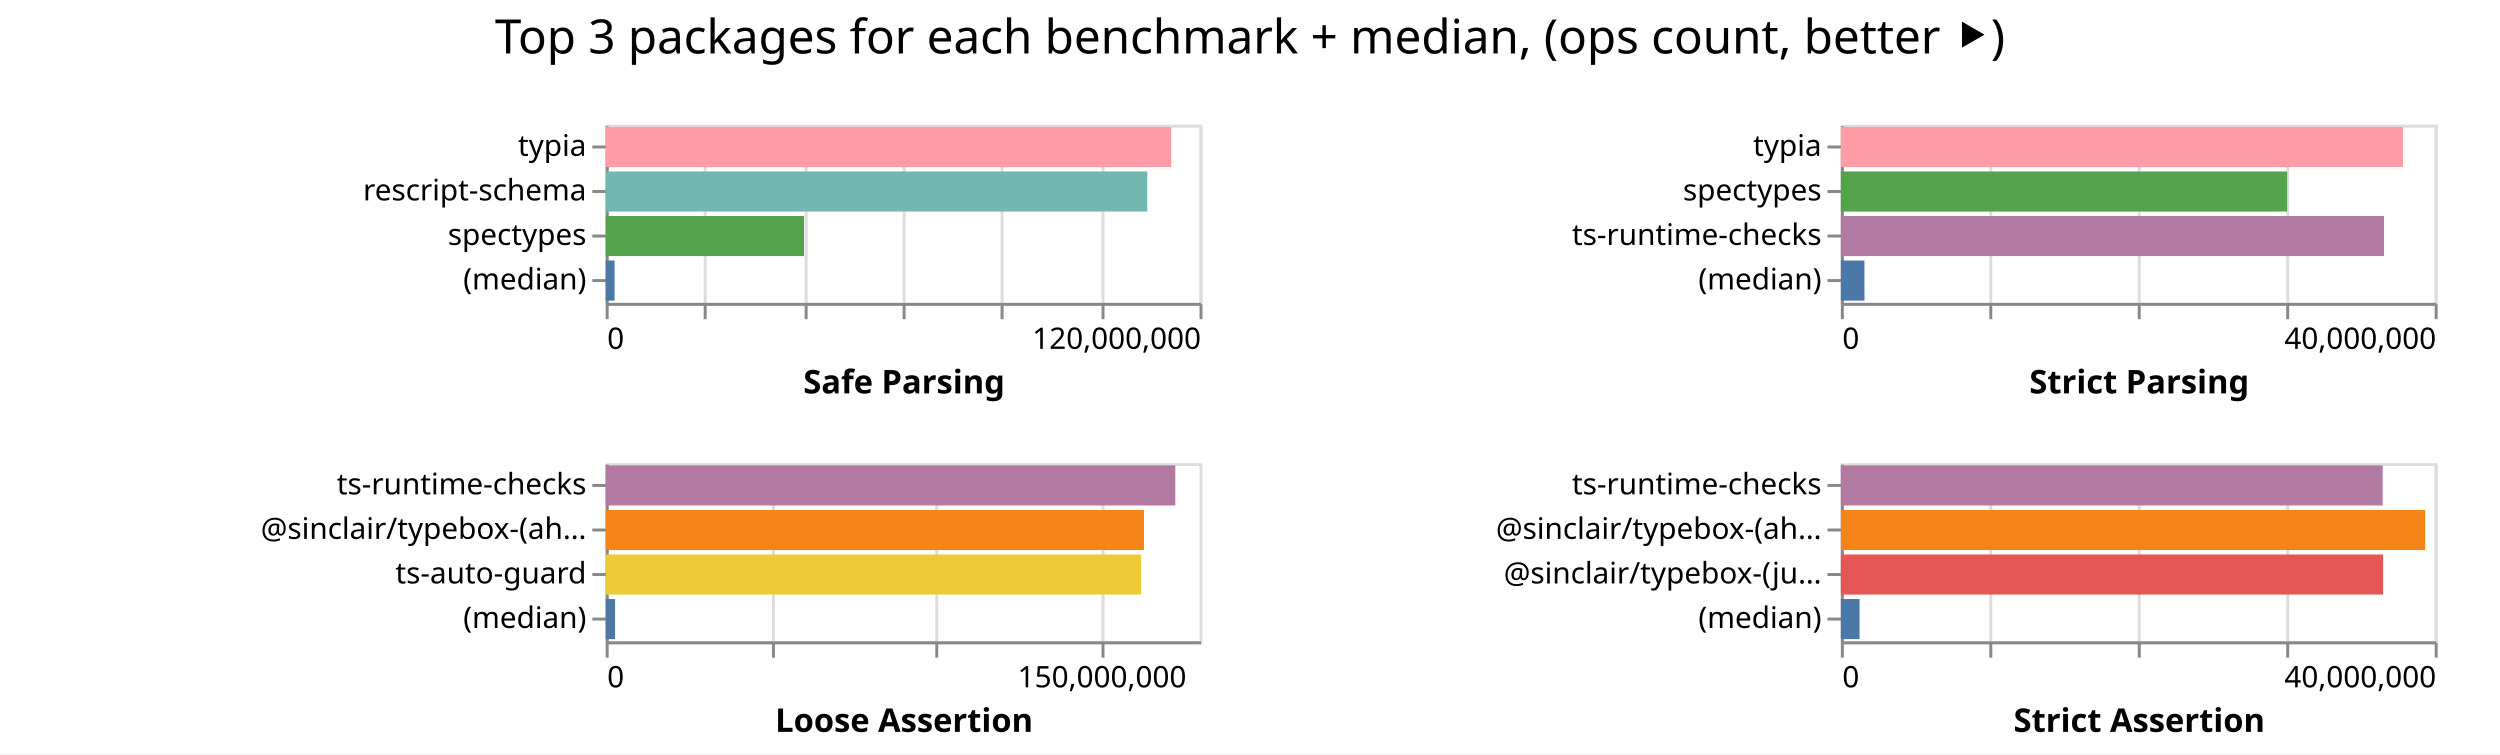
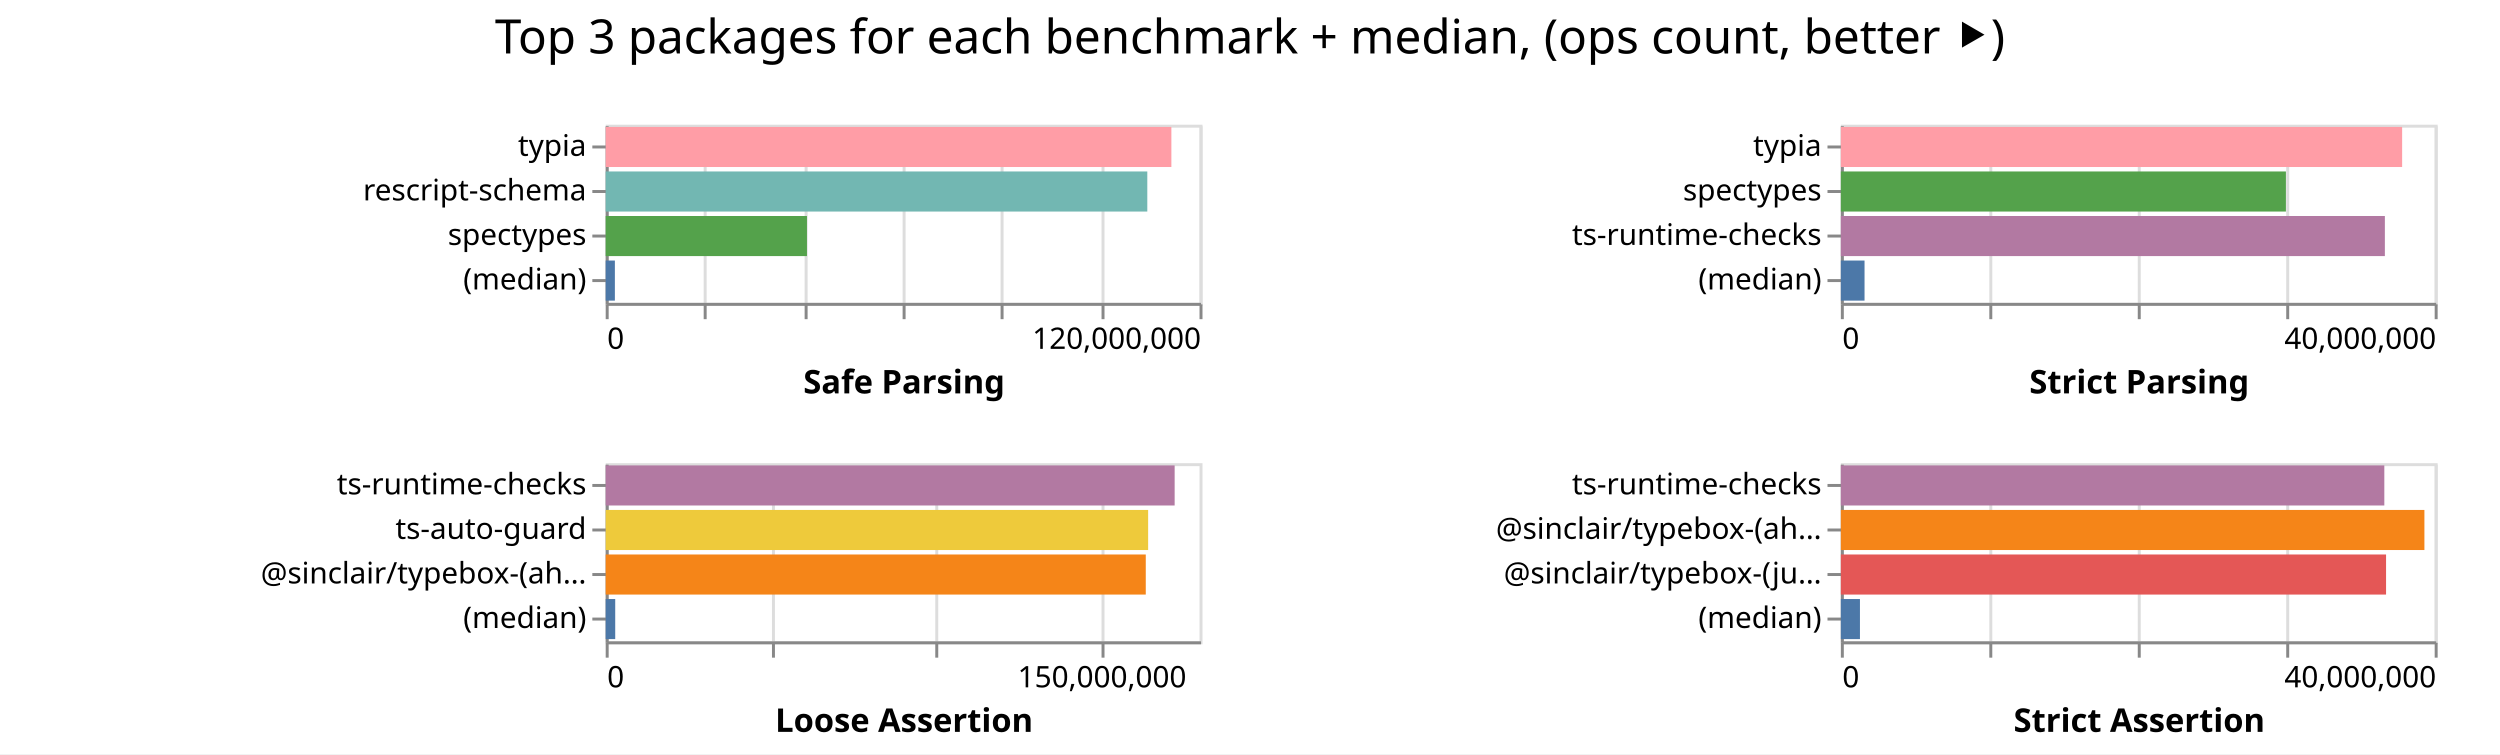
<svg xmlns="http://www.w3.org/2000/svg" width="842" height="254" class="marks">
  <path fill="#fff" d="M0 0h842v254H0z" />
  <g fill="none" stroke-miterlimit="10" aria-roledescription="group mark container" class="mark-group role-frame root">
    <path d="M204 42" aria-hidden="true" class="background" />
    <g aria-roledescription="group mark container" class="mark-group role-scope child__Safe_Parsing_group">
      <path stroke="#ddd" d="M204.5 42.5h200v60h-200Z" aria-hidden="true" class="background" />
      <g aria-hidden="true" class="mark-group role-axis">
        <path d="M204.5 102.5" aria-hidden="true" class="background" pointer-events="none" />
        <g stroke="#ddd" class="mark-rule role-axis-grid" pointer-events="none">
          <path d="M204.5 102.5v-60M237.5 102.5v-60M271.5 102.5v-60M304.5 102.5v-60M337.5 102.5v-60M371.5 102.5v-60M404.5 102.5v-60" />
        </g>
      </g>
      <g aria-label="X-axis titled 'Safe Parsing' for a linear scale with values from 0 to 120,000,000" aria-roledescription="axis" class="mark-group role-axis" pointer-events="none">
        <path d="M204.5 102.5" aria-hidden="true" class="background" />
        <g stroke="#888" class="mark-rule role-axis-tick">
          <path d="M204.5 102.5v5M237.5 102.5v5M271.5 102.5v5M304.5 102.5v5M337.5 102.5v5M371.5 102.5v5M404.5 102.5v5" />
        </g>
        <g fill="#000" class="mark-text role-axis-label" font-family="sans-serif" font-size="10">
          <text transform="translate(204.5 117.5)">0</text>
          <text text-anchor="end" transform="translate(404.5 117.5)">120,000,000</text>
        </g>
        <path stroke="#888" d="M204.5 102.5h200" class="mark-rule role-axis-domain" />
        <text fill="#000" class="mark-text role-axis-title" font-family="sans-serif" font-size="11" font-weight="bold" text-anchor="middle" transform="translate(304.5 132.5)">Safe Parsing</text>
      </g>
      <g aria-label="Y-axis for a discrete scale with 4 values: typia, rescript-schema, spectypes, (median)" aria-roledescription="axis" class="mark-group role-axis" pointer-events="none">
        <path d="M204.5 42.5" aria-hidden="true" class="background" />
        <g stroke="#888" class="mark-rule role-axis-tick">
          <path d="M204.5 49.5h-5M204.5 64.5h-5M204.5 79.5h-5M204.5 94.5h-5" />
        </g>
        <g fill="#000" class="mark-text role-axis-label" font-family="sans-serif" font-size="10" text-anchor="end">
          <text transform="translate(197.5 52.5)">typia</text>
          <text transform="translate(197.5 67.5)">rescript-schema</text>
          <text transform="translate(197.5 82.5)">spectypes</text>
          <text transform="translate(197.5 97.5)">(median)</text>
        </g>
        <path stroke="#888" d="M204.5 42.5v60" class="mark-rule role-axis-domain" />
      </g>
      <g aria-roledescription="rect mark container" class="mark-rect role-mark child__Safe_Parsing_marks">
-         <path fill="#ff9da6" d="M204 42.75h190.462v13.5H204Z" aria-label="Safe Parsing: 114277289; name: typia" aria-roledescription="bar" />
-         <path fill="#72b7b2" d="M204 57.75h182.41v13.5H204Z" aria-label="Safe Parsing: 109445830; name: rescript-schema" aria-roledescription="bar" />
-         <path fill="#54a24b" d="M204 72.75h66.792v13.5H204Z" aria-label="Safe Parsing: 40075260; name: spectypes" aria-roledescription="bar" />
-         <path fill="#4c78a8" d="M204 87.75h2.998v13.5H204Z" aria-label="Safe Parsing: 1798999; name: (median)" aria-roledescription="bar" />
+         <path fill="#ff9da6" d="M204 42.75h190.519v13.5H204Z" aria-label="Safe Parsing: 114311246; name: typia" aria-roledescription="bar" />
+         <path fill="#72b7b2" d="M204 57.75h182.411v13.5H204Z" aria-label="Safe Parsing: 109446570; name: rescript-schema" aria-roledescription="bar" />
+         <path fill="#54a24b" d="M204 72.75h67.784v13.5H204Z" aria-label="Safe Parsing: 40670603; name: spectypes" aria-roledescription="bar" />
+         <path fill="#4c78a8" d="M204 87.75h3.09v13.5H204Z" aria-label="Safe Parsing: 1853549; name: (median)" aria-roledescription="bar" />
      </g>
    </g>
    <g aria-roledescription="group mark container" class="mark-group role-scope child__Strict_Parsing_group">
      <path stroke="#ddd" d="M620.5 42.5h200v60h-200Z" aria-hidden="true" class="background" />
      <g aria-hidden="true" class="mark-group role-axis">
        <path d="M620.5 102.5" aria-hidden="true" class="background" pointer-events="none" />
        <g stroke="#ddd" class="mark-rule role-axis-grid" pointer-events="none">
          <path d="M620.5 102.5v-60M670.5 102.5v-60M720.5 102.5v-60M770.5 102.5v-60M820.5 102.5v-60" />
        </g>
      </g>
      <g aria-label="X-axis titled 'Strict Parsing' for a linear scale with values from 0 to 40,000,000" aria-roledescription="axis" class="mark-group role-axis" pointer-events="none">
        <path d="M620.5 102.5" aria-hidden="true" class="background" />
        <g stroke="#888" class="mark-rule role-axis-tick">
          <path d="M620.5 102.5v5M670.5 102.5v5M720.5 102.5v5M770.5 102.5v5M820.5 102.5v5" />
        </g>
        <g fill="#000" class="mark-text role-axis-label" font-family="sans-serif" font-size="10">
          <text transform="translate(620.5 117.5)">0</text>
          <text text-anchor="end" transform="translate(820.5 117.5)">40,000,000</text>
        </g>
        <path stroke="#888" d="M620.5 102.5h200" class="mark-rule role-axis-domain" />
        <text fill="#000" class="mark-text role-axis-title" font-family="sans-serif" font-size="11" font-weight="bold" text-anchor="middle" transform="translate(720.5 132.5)">Strict Parsing</text>
      </g>
      <g aria-label="Y-axis for a discrete scale with 4 values: typia, spectypes, ts-runtime-checks, (median)" aria-roledescription="axis" class="mark-group role-axis" pointer-events="none">
        <path d="M620.5 42.5" aria-hidden="true" class="background" />
        <g stroke="#888" class="mark-rule role-axis-tick">
          <path d="M620.5 49.5h-5M620.5 64.5h-5M620.5 79.5h-5M620.5 94.5h-5" />
        </g>
        <g fill="#000" class="mark-text role-axis-label" font-family="sans-serif" font-size="10" text-anchor="end">
          <text transform="translate(613.5 52.5)">typia</text>
          <text transform="translate(613.5 67.5)">spectypes</text>
          <text transform="translate(613.5 82.5)">ts-runtime-checks</text>
          <text transform="translate(613.5 97.5)">(median)</text>
        </g>
        <path stroke="#888" d="M620.5 42.5v60" class="mark-rule role-axis-domain" />
      </g>
      <g aria-roledescription="rect mark container" class="mark-rect role-mark child__Strict_Parsing_marks">
-         <path fill="#ff9da6" d="M620 42.75h189.332v13.5H620Z" aria-label="Strict Parsing: 37866494; name: typia" aria-roledescription="bar" />
-         <path fill="#54a24b" d="M620 57.75h150.295v13.5H620Z" aria-label="Strict Parsing: 30059056; name: spectypes" aria-roledescription="bar" />
-         <path fill="#b279a2" d="M620 72.75h182.947v13.5H620Z" aria-label="Strict Parsing: 36589301; name: ts-runtime-checks" aria-roledescription="bar" />
-         <path fill="#4c78a8" d="M620 87.75h7.948v13.5H620Z" aria-label="Strict Parsing: 1589550; name: (median)" aria-roledescription="bar" />
+         <path fill="#ff9da6" d="M620 42.75h189.04v13.5H620Z" aria-label="Strict Parsing: 37807959; name: typia" aria-roledescription="bar" />
+         <path fill="#54a24b" d="M620 57.75h149.896v13.5H620Z" aria-label="Strict Parsing: 29979267; name: spectypes" aria-roledescription="bar" />
+         <path fill="#b279a2" d="M620 72.75h183.223v13.5H620Z" aria-label="Strict Parsing: 36644502; name: ts-runtime-checks" aria-roledescription="bar" />
+         <path fill="#4c78a8" d="M620 87.75h7.976v13.5H620Z" aria-label="Strict Parsing: 1595232; name: (median)" aria-roledescription="bar" />
      </g>
    </g>
    <g aria-roledescription="group mark container" class="mark-group role-scope child__Loose_Assertion_group">
      <path stroke="#ddd" d="M204.5 156.5h200v60h-200Z" aria-hidden="true" class="background" />
      <g aria-hidden="true" class="mark-group role-axis">
        <path d="M204.5 216.5" aria-hidden="true" class="background" pointer-events="none" />
        <g stroke="#ddd" class="mark-rule role-axis-grid" pointer-events="none">
          <path d="M204.5 216.5v-60M260.5 216.5v-60M315.5 216.5v-60M371.5 216.5v-60" />
        </g>
      </g>
      <g aria-label="X-axis titled 'Loose Assertion' for a linear scale with values from 0 to 180,000,000" aria-roledescription="axis" class="mark-group role-axis" pointer-events="none">
        <path d="M204.5 216.5" aria-hidden="true" class="background" />
        <g stroke="#888" class="mark-rule role-axis-tick">
          <path d="M204.5 216.5v5M260.5 216.5v5M315.5 216.5v5M371.5 216.5v5" />
        </g>
        <g fill="#000" class="mark-text role-axis-label" font-family="sans-serif" font-size="10">
          <text transform="translate(204.5 231.5)">0</text>
          <text text-anchor="middle" transform="translate(371.167 231.5)">150,000,000</text>
        </g>
        <path stroke="#888" d="M204.5 216.5h200" class="mark-rule role-axis-domain" />
        <text fill="#000" class="mark-text role-axis-title" font-family="sans-serif" font-size="11" font-weight="bold" text-anchor="middle" transform="translate(304.5 246.5)">Loose Assertion</text>
      </g>
-       <g aria-label="Y-axis for a discrete scale with 4 values: ts-runtime-checks, @sinclair/typebox-(ahead-of-time), ts-auto-guard, (median)" aria-roledescription="axis" class="mark-group role-axis" pointer-events="none">
+       <g aria-label="Y-axis for a discrete scale with 4 values: ts-runtime-checks, ts-auto-guard, @sinclair/typebox-(ahead-of-time), (median)" aria-roledescription="axis" class="mark-group role-axis" pointer-events="none">
        <path d="M204.5 156.5" aria-hidden="true" class="background" />
        <g stroke="#888" class="mark-rule role-axis-tick">
          <path d="M204.5 163.5h-5M204.5 178.5h-5M204.5 193.5h-5M204.5 208.5h-5" />
        </g>
        <g fill="#000" class="mark-text role-axis-label" font-family="sans-serif" font-size="10" text-anchor="end">
          <text transform="translate(197.5 166.5)">ts-runtime-checks</text>
-           <text transform="translate(197.5 181.5)">@sinclair/typebox-(ah…</text>
-           <text transform="translate(197.5 196.5)">ts-auto-guard</text>
+           <text transform="translate(197.5 181.5)">ts-auto-guard</text>
+           <text transform="translate(197.5 196.5)">@sinclair/typebox-(ah…</text>
          <text transform="translate(197.5 211.5)">(median)</text>
        </g>
        <path stroke="#888" d="M204.5 156.5v60" class="mark-rule role-axis-domain" />
      </g>
      <g aria-roledescription="rect mark container" class="mark-rect role-mark child__Loose_Assertion_marks">
-         <path fill="#b279a2" d="M204 156.75h191.836v13.5H204Z" aria-label="Loose Assertion: 172652197; name: ts-runtime-checks" aria-roledescription="bar" />
-         <path fill="#f58518" d="M204 171.75h181.302v13.5H204Z" aria-label="Loose Assertion: 163171519; name: @sinclair/typebox-(ahead-of-time)" aria-roledescription="bar" />
-         <path fill="#eeca3b" d="M204 186.75h180.346v13.5H204Z" aria-label="Loose Assertion: 162311062; name: ts-auto-guard" aria-roledescription="bar" />
-         <path fill="#4c78a8" d="M204 201.75h3.16v13.5H204Z" aria-label="Loose Assertion: 2843510; name: (median)" aria-roledescription="bar" />
+         <path fill="#b279a2" d="M204 156.75h191.622v13.5H204Z" aria-label="Loose Assertion: 172459954; name: ts-runtime-checks" aria-roledescription="bar" />
+         <path fill="#eeca3b" d="M204 171.75h182.694v13.5H204Z" aria-label="Loose Assertion: 164424804; name: ts-auto-guard" aria-roledescription="bar" />
+         <path fill="#f58518" d="M204 186.75h181.894v13.5H204Z" aria-label="Loose Assertion: 163704482; name: @sinclair/typebox-(ahead-of-time)" aria-roledescription="bar" />
+         <path fill="#4c78a8" d="M204 201.75h3.206v13.5H204Z" aria-label="Loose Assertion: 2885666; name: (median)" aria-roledescription="bar" />
      </g>
    </g>
    <g aria-roledescription="group mark container" class="mark-group role-scope child__Strict_Assertion_group">
      <path stroke="#ddd" d="M620.5 156.5h200v60h-200Z" aria-hidden="true" class="background" />
      <g aria-hidden="true" class="mark-group role-axis">
        <path d="M620.5 216.5" aria-hidden="true" class="background" pointer-events="none" />
        <g stroke="#ddd" class="mark-rule role-axis-grid" pointer-events="none">
          <path d="M620.5 216.5v-60M670.5 216.5v-60M720.5 216.5v-60M770.5 216.5v-60M820.5 216.5v-60" />
        </g>
      </g>
      <g aria-label="X-axis titled 'Strict Assertion' for a linear scale with values from 0 to 40,000,000" aria-roledescription="axis" class="mark-group role-axis" pointer-events="none">
        <path d="M620.5 216.5" aria-hidden="true" class="background" />
        <g stroke="#888" class="mark-rule role-axis-tick">
          <path d="M620.5 216.5v5M670.5 216.5v5M720.5 216.5v5M770.5 216.5v5M820.5 216.5v5" />
        </g>
        <g fill="#000" class="mark-text role-axis-label" font-family="sans-serif" font-size="10">
          <text transform="translate(620.5 231.5)">0</text>
          <text text-anchor="end" transform="translate(820.5 231.5)">40,000,000</text>
        </g>
        <path stroke="#888" d="M620.5 216.5h200" class="mark-rule role-axis-domain" />
        <text fill="#000" class="mark-text role-axis-title" font-family="sans-serif" font-size="11" font-weight="bold" text-anchor="middle" transform="translate(720.5 246.5)">Strict Assertion</text>
      </g>
      <g aria-label="Y-axis for a discrete scale with 4 values: ts-runtime-checks, @sinclair/typebox-(ahead-of-time), @sinclair/typebox-(just-in-time), (median)" aria-roledescription="axis" class="mark-group role-axis" pointer-events="none">
        <path d="M620.5 156.5" aria-hidden="true" class="background" />
        <g stroke="#888" class="mark-rule role-axis-tick">
          <path d="M620.5 163.5h-5M620.5 178.5h-5M620.5 193.5h-5M620.5 208.5h-5" />
        </g>
        <g fill="#000" class="mark-text role-axis-label" font-family="sans-serif" font-size="10" text-anchor="end">
          <text transform="translate(613.5 166.5)">ts-runtime-checks</text>
          <text transform="translate(613.5 181.5)">@sinclair/typebox-(ah…</text>
          <text transform="translate(613.5 196.5)">@sinclair/typebox-(ju…</text>
          <text transform="translate(613.5 211.5)">(median)</text>
        </g>
        <path stroke="#888" d="M620.5 156.5v60" class="mark-rule role-axis-domain" />
      </g>
      <g aria-roledescription="rect mark container" class="mark-rect role-mark child__Strict_Assertion_marks">
-         <path fill="#b279a2" d="M620 156.75h182.482v13.5H620Z" aria-label="Strict Assertion: 36496479; name: ts-runtime-checks" aria-roledescription="bar" />
-         <path fill="#f58518" d="M620 171.75h196.794v13.5H620Z" aria-label="Strict Assertion: 39358813; name: @sinclair/typebox-(ahead-of-time)" aria-roledescription="bar" />
-         <path fill="#e45756" d="M620 186.75h182.618v13.5H620Z" aria-label="Strict Assertion: 36523656; name: @sinclair/typebox-(just-in-time)" aria-roledescription="bar" />
-         <path fill="#4c78a8" d="M620 201.75h6.305v13.5H620Z" aria-label="Strict Assertion: 1261054.5; name: (median)" aria-roledescription="bar" />
+         <path fill="#b279a2" d="M620 156.75h183.04v13.5H620Z" aria-label="Strict Assertion: 36608025; name: ts-runtime-checks" aria-roledescription="bar" />
+         <path fill="#f58518" d="M620 171.75h196.541v13.5H620Z" aria-label="Strict Assertion: 39308277; name: @sinclair/typebox-(ahead-of-time)" aria-roledescription="bar" />
+         <path fill="#e45756" d="M620 186.75h183.624v13.5H620Z" aria-label="Strict Assertion: 36724890; name: @sinclair/typebox-(just-in-time)" aria-roledescription="bar" />
+         <path fill="#4c78a8" d="M620 201.75h6.429v13.5H620Z" aria-label="Strict Assertion: 1285785; name: (median)" aria-roledescription="bar" />
      </g>
    </g>
    <g class="mark-group role-title">
      <path d="M421 5" aria-hidden="true" class="background" pointer-events="none" />
      <text fill="#000" aria-label="Title text 'Top 3 packages for each benchmark + median, (ops count, better ⯈)'" aria-roledescription="title" class="mark-text role-title-text" font-family="sans-serif" font-size="16" pointer-events="none" text-anchor="middle" transform="translate(421 18)">Top 3 packages for each benchmark + median, (ops count, better ⯈)</text>
    </g>
  </g>
</svg>
